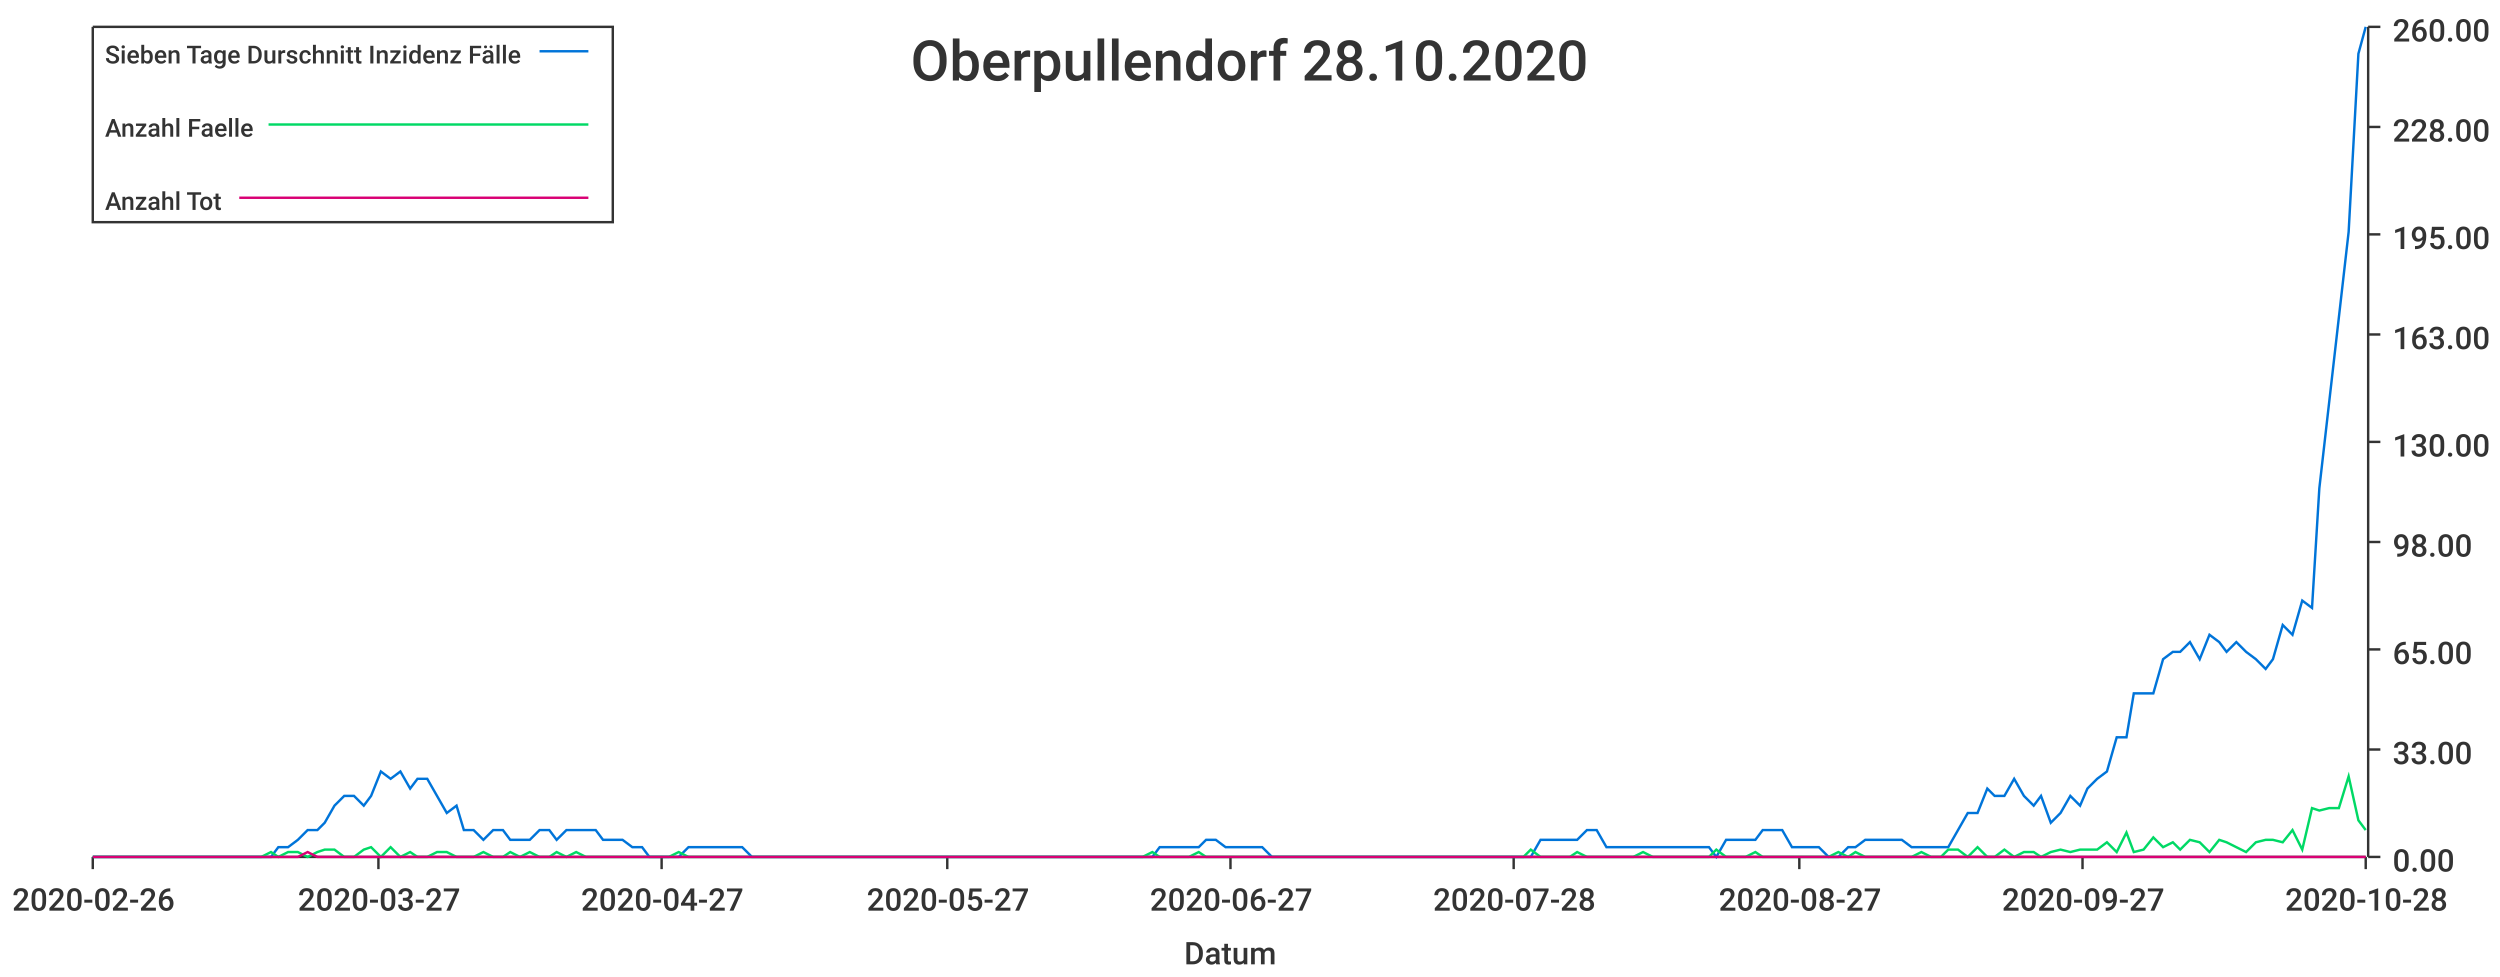
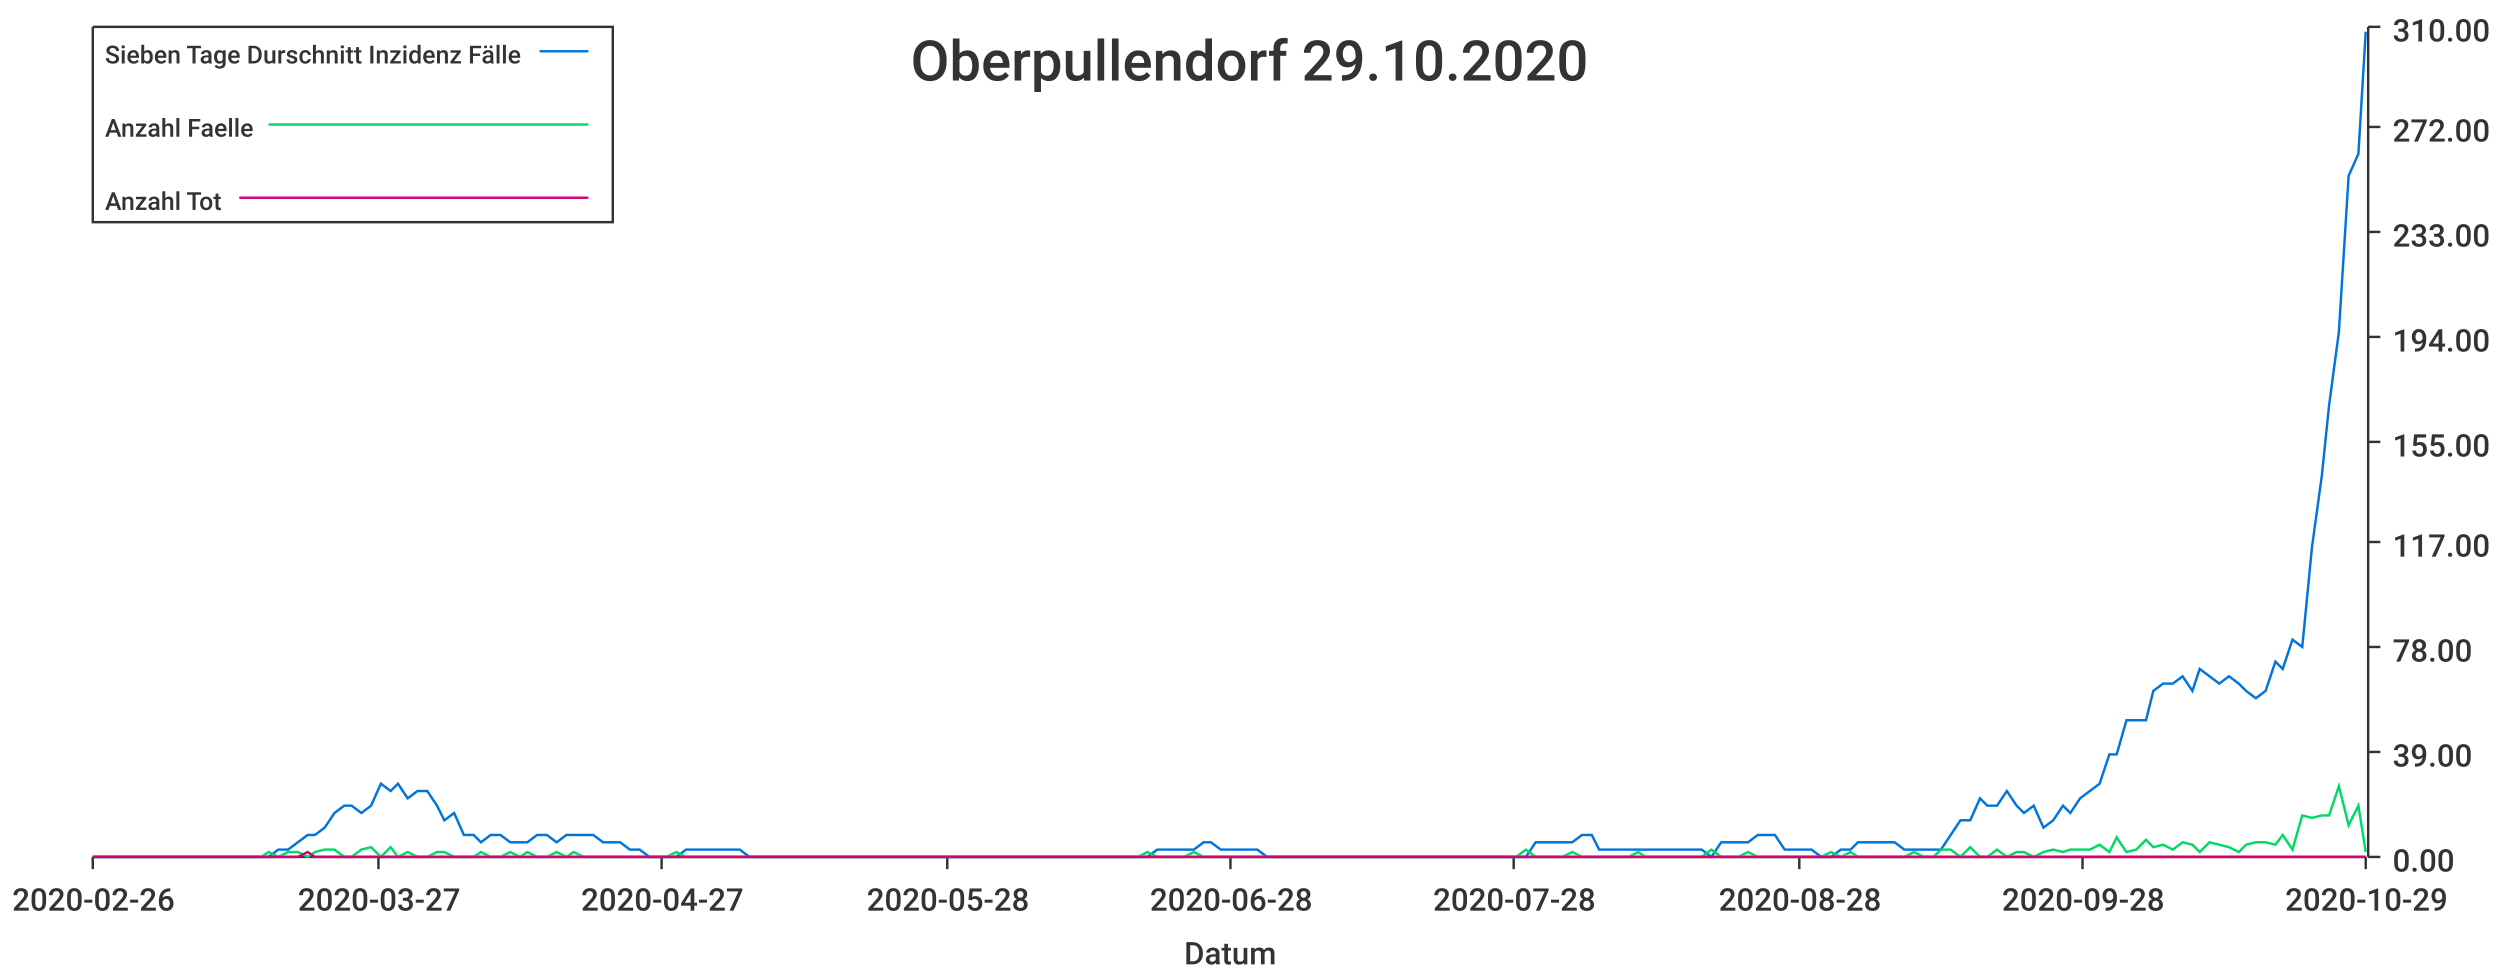
<svg xmlns="http://www.w3.org/2000/svg" width="1024" height="400">\n<path d="M 0 0 L 1024 0 L 1024 400 L 0 400 L 0 0" style="stroke-width:0;stroke:rgba(255,255,255,1.0);fill:rgba(255,255,255,1.0)" />
  <path d="M 38 11 L 969 11 L 969 351 L 38 351 L 38 11" style="stroke-width:0;stroke:rgba(255,255,255,1.0);fill:rgba(255,255,255,1.0)" />
  <path d="M 38 351 L 969 351" style="stroke-width:1;stroke:rgba(51,51,51,1.0);fill:none" />
  <path d="M 38 351 L 38 356" style="stroke-width:1;stroke:rgba(51,51,51,1.0);fill:none" />
  <text x="5" y="373" style="stroke-width:0;stroke:none;fill:rgba(51,51,51,1.0);font-size:12.8px;font-family:'Roboto Medium',sans-serif">2020-02-26</text>
  <path d="M 155 351 L 155 356" style="stroke-width:1;stroke:rgba(51,51,51,1.0);fill:none" />
  <text x="122" y="373" style="stroke-width:0;stroke:none;fill:rgba(51,51,51,1.0);font-size:12.8px;font-family:'Roboto Medium',sans-serif">2020-03-27</text>
  <path d="M 271 351 L 271 356" style="stroke-width:1;stroke:rgba(51,51,51,1.0);fill:none" />
  <text x="238" y="373" style="stroke-width:0;stroke:none;fill:rgba(51,51,51,1.0);font-size:12.8px;font-family:'Roboto Medium',sans-serif">2020-04-27</text>
  <path d="M 388 351 L 388 356" style="stroke-width:1;stroke:rgba(51,51,51,1.0);fill:none" />
-   <text x="355" y="373" style="stroke-width:0;stroke:none;fill:rgba(51,51,51,1.0);font-size:12.8px;font-family:'Roboto Medium',sans-serif">2020-05-27</text>
+   <text x="355" y="373" style="stroke-width:0;stroke:none;fill:rgba(51,51,51,1.0);font-size:12.8px;font-family:'Roboto Medium',sans-serif">2020-05-28</text>
  <path d="M 504 351 L 504 356" style="stroke-width:1;stroke:rgba(51,51,51,1.0);fill:none" />
-   <text x="471" y="373" style="stroke-width:0;stroke:none;fill:rgba(51,51,51,1.0);font-size:12.8px;font-family:'Roboto Medium',sans-serif">2020-06-27</text>
+   <text x="471" y="373" style="stroke-width:0;stroke:none;fill:rgba(51,51,51,1.0);font-size:12.8px;font-family:'Roboto Medium',sans-serif">2020-06-28</text>
  <path d="M 620 351 L 620 356" style="stroke-width:1;stroke:rgba(51,51,51,1.0);fill:none" />
  <text x="587" y="373" style="stroke-width:0;stroke:none;fill:rgba(51,51,51,1.0);font-size:12.8px;font-family:'Roboto Medium',sans-serif">2020-07-28</text>
  <path d="M 737 351 L 737 356" style="stroke-width:1;stroke:rgba(51,51,51,1.0);fill:none" />
-   <text x="704" y="373" style="stroke-width:0;stroke:none;fill:rgba(51,51,51,1.0);font-size:12.8px;font-family:'Roboto Medium',sans-serif">2020-08-27</text>
+   <text x="704" y="373" style="stroke-width:0;stroke:none;fill:rgba(51,51,51,1.0);font-size:12.8px;font-family:'Roboto Medium',sans-serif">2020-08-28</text>
  <path d="M 853 351 L 853 356" style="stroke-width:1;stroke:rgba(51,51,51,1.0);fill:none" />
-   <text x="820" y="373" style="stroke-width:0;stroke:none;fill:rgba(51,51,51,1.0);font-size:12.8px;font-family:'Roboto Medium',sans-serif">2020-09-27</text>
+   <text x="820" y="373" style="stroke-width:0;stroke:none;fill:rgba(51,51,51,1.0);font-size:12.8px;font-family:'Roboto Medium',sans-serif">2020-09-28</text>
  <path d="M 969 351 L 969 356" style="stroke-width:1;stroke:rgba(51,51,51,1.0);fill:none" />
-   <text x="936" y="373" style="stroke-width:0;stroke:none;fill:rgba(51,51,51,1.0);font-size:12.8px;font-family:'Roboto Medium',sans-serif">2020-10-28</text>
+   <text x="936" y="373" style="stroke-width:0;stroke:none;fill:rgba(51,51,51,1.0);font-size:12.8px;font-family:'Roboto Medium',sans-serif">2020-10-29</text>
  <text x="485" y="395" style="stroke-width:0;stroke:none;fill:rgba(51,51,51,1.0);font-size:12.8px;font-family:'Roboto Medium',sans-serif">Datum</text>
  <path d="M 970 351 L 970 11" style="stroke-width:1;stroke:rgba(51,51,51,1.0);fill:none" />
  <path d="M 970 351 L 975 351" style="stroke-width:1;stroke:rgba(51,51,51,1.0);fill:none" />
  <text x="980" y="357" style="stroke-width:0;stroke:none;fill:rgba(51,51,51,1.0);font-size:12.8px;font-family:'Roboto Medium',sans-serif">0.00</text>
-   <path d="M 970 307 L 975 307" style="stroke-width:1;stroke:rgba(51,51,51,1.0);fill:none" />
-   <text x="980" y="313" style="stroke-width:0;stroke:none;fill:rgba(51,51,51,1.0);font-size:12.8px;font-family:'Roboto Medium',sans-serif">33.00</text>
-   <path d="M 970 266 L 975 266" style="stroke-width:1;stroke:rgba(51,51,51,1.0);fill:none" />
-   <text x="980" y="272" style="stroke-width:0;stroke:none;fill:rgba(51,51,51,1.0);font-size:12.8px;font-family:'Roboto Medium',sans-serif">65.00</text>
+   <path d="M 970 308 L 975 308" style="stroke-width:1;stroke:rgba(51,51,51,1.0);fill:none" />
+   <text x="980" y="314" style="stroke-width:0;stroke:none;fill:rgba(51,51,51,1.0);font-size:12.8px;font-family:'Roboto Medium',sans-serif">39.00</text>
+   <path d="M 970 265 L 975 265" style="stroke-width:1;stroke:rgba(51,51,51,1.0);fill:none" />
+   <text x="980" y="271" style="stroke-width:0;stroke:none;fill:rgba(51,51,51,1.0);font-size:12.8px;font-family:'Roboto Medium',sans-serif">78.00</text>
  <path d="M 970 222 L 975 222" style="stroke-width:1;stroke:rgba(51,51,51,1.0);fill:none" />
-   <text x="980" y="228" style="stroke-width:0;stroke:none;fill:rgba(51,51,51,1.0);font-size:12.8px;font-family:'Roboto Medium',sans-serif">98.00</text>
+   <text x="980" y="228" style="stroke-width:0;stroke:none;fill:rgba(51,51,51,1.0);font-size:12.8px;font-family:'Roboto Medium',sans-serif">117.00</text>
  <path d="M 970 181 L 975 181" style="stroke-width:1;stroke:rgba(51,51,51,1.0);fill:none" />
-   <text x="980" y="187" style="stroke-width:0;stroke:none;fill:rgba(51,51,51,1.0);font-size:12.8px;font-family:'Roboto Medium',sans-serif">130.00</text>
-   <path d="M 970 137 L 975 137" style="stroke-width:1;stroke:rgba(51,51,51,1.0);fill:none" />
-   <text x="980" y="143" style="stroke-width:0;stroke:none;fill:rgba(51,51,51,1.0);font-size:12.8px;font-family:'Roboto Medium',sans-serif">163.00</text>
-   <path d="M 970 96 L 975 96" style="stroke-width:1;stroke:rgba(51,51,51,1.0);fill:none" />
-   <text x="980" y="102" style="stroke-width:0;stroke:none;fill:rgba(51,51,51,1.0);font-size:12.8px;font-family:'Roboto Medium',sans-serif">195.00</text>
+   <text x="980" y="187" style="stroke-width:0;stroke:none;fill:rgba(51,51,51,1.0);font-size:12.8px;font-family:'Roboto Medium',sans-serif">155.00</text>
+   <path d="M 970 138 L 975 138" style="stroke-width:1;stroke:rgba(51,51,51,1.0);fill:none" />
+   <text x="980" y="144" style="stroke-width:0;stroke:none;fill:rgba(51,51,51,1.0);font-size:12.8px;font-family:'Roboto Medium',sans-serif">194.00</text>
+   <path d="M 970 95 L 975 95" style="stroke-width:1;stroke:rgba(51,51,51,1.0);fill:none" />
+   <text x="980" y="101" style="stroke-width:0;stroke:none;fill:rgba(51,51,51,1.0);font-size:12.8px;font-family:'Roboto Medium',sans-serif">233.00</text>
  <path d="M 970 52 L 975 52" style="stroke-width:1;stroke:rgba(51,51,51,1.0);fill:none" />
-   <text x="980" y="58" style="stroke-width:0;stroke:none;fill:rgba(51,51,51,1.0);font-size:12.8px;font-family:'Roboto Medium',sans-serif">228.00</text>
+   <text x="980" y="58" style="stroke-width:0;stroke:none;fill:rgba(51,51,51,1.0);font-size:12.8px;font-family:'Roboto Medium',sans-serif">272.00</text>
  <path d="M 970 11 L 975 11" style="stroke-width:1;stroke:rgba(51,51,51,1.0);fill:none" />
-   <text x="980" y="17" style="stroke-width:0;stroke:none;fill:rgba(51,51,51,1.0);font-size:12.8px;font-family:'Roboto Medium',sans-serif">260.00</text>
-   <path d="M 38 351 L 42 351 L 46 351 L 50 351 L 54 351 L 57 351 L 61 351 L 65 351 L 69 351 L 73 351 L 76 351 L 80 351 L 84 351 L 88 351 L 92 351 L 95 351 L 99 351 L 103 351 L 107 351 L 111 351 L 114 347 L 118 347 L 122 344 L 126 340 L 130 340 L 133 337 L 137 330 L 141 326 L 145 326 L 149 330 L 152 326 L 156 316 L 160 319 L 164 316 L 168 323 L 171 319 L 175 319 L 179 326 L 183 333 L 187 330 L 190 340 L 194 340 L 198 344 L 202 340 L 206 340 L 209 344 L 213 344 L 217 344 L 221 340 L 225 340 L 228 344 L 232 340 L 236 340 L 240 340 L 244 340 L 247 344 L 251 344 L 255 344 L 259 347 L 263 347 L 266 351 L 270 351 L 274 351 L 278 351 L 282 347 L 286 347 L 289 347 L 293 347 L 297 347 L 301 347 L 304 347 L 308 351 L 312 351 L 316 351 L 320 351 L 323 351 L 327 351 L 331 351 L 335 351 L 339 351 L 342 351 L 346 351 L 350 351 L 354 351 L 358 351 L 361 351 L 365 351 L 369 351 L 373 351 L 377 351 L 380 351 L 384 351 L 388 351 L 392 351 L 396 351 L 399 351 L 403 351 L 407 351 L 411 351 L 415 351 L 418 351 L 422 351 L 426 351 L 430 351 L 434 351 L 437 351 L 441 351 L 445 351 L 449 351 L 453 351 L 456 351 L 460 351 L 464 351 L 468 351 L 472 351 L 475 347 L 479 347 L 483 347 L 487 347 L 491 347 L 494 344 L 498 344 L 502 347 L 506 347 L 510 347 L 513 347 L 517 347 L 521 351 L 525 351 L 529 351 L 533 351 L 536 351 L 540 351 L 544 351 L 548 351 L 551 351 L 555 351 L 559 351 L 563 351 L 567 351 L 570 351 L 574 351 L 578 351 L 582 351 L 586 351 L 589 351 L 593 351 L 597 351 L 601 351 L 605 351 L 608 351 L 612 351 L 616 351 L 620 351 L 624 351 L 627 351 L 631 344 L 635 344 L 639 344 L 643 344 L 646 344 L 650 340 L 654 340 L 658 347 L 662 347 L 665 347 L 669 347 L 673 347 L 677 347 L 681 347 L 684 347 L 688 347 L 692 347 L 696 347 L 700 347 L 703 351 L 707 344 L 711 344 L 715 344 L 719 344 L 722 340 L 726 340 L 730 340 L 734 347 L 738 347 L 741 347 L 745 347 L 749 351 L 753 351 L 757 347 L 760 347 L 764 344 L 768 344 L 772 344 L 776 344 L 779 344 L 783 347 L 787 347 L 791 347 L 795 347 L 798 347 L 802 340 L 806 333 L 810 333 L 814 323 L 817 326 L 821 326 L 825 319 L 829 326 L 833 330 L 836 326 L 840 337 L 844 333 L 848 326 L 852 330 L 855 323 L 859 319 L 863 316 L 867 302 L 871 302 L 874 284 L 878 284 L 882 284 L 886 270 L 890 267 L 893 267 L 897 263 L 901 270 L 905 260 L 909 263 L 912 267 L 916 263 L 920 267 L 924 270 L 928 274 L 931 270 L 935 256 L 939 260 L 943 246 L 947 249 L 950 200 L 954 165 L 958 130 L 962 95 L 966 22 L 969 11" style="stroke-width:1;stroke:rgba(0,116,217,1.0);fill:none" />
-   <path d="M 38 351 L 42 351 L 46 351 L 50 351 L 54 351 L 57 351 L 61 351 L 65 351 L 69 351 L 73 351 L 76 351 L 80 351 L 84 351 L 88 351 L 92 351 L 95 351 L 99 351 L 103 351 L 107 351 L 111 349 L 114 351 L 118 349 L 122 349 L 126 351 L 130 349 L 133 348 L 137 348 L 141 351 L 145 351 L 149 348 L 152 347 L 156 351 L 160 347 L 164 351 L 168 349 L 171 351 L 175 351 L 179 349 L 183 349 L 187 351 L 190 351 L 194 351 L 198 349 L 202 351 L 206 351 L 209 349 L 213 351 L 217 349 L 221 351 L 225 351 L 228 349 L 232 351 L 236 349 L 240 351 L 244 351 L 247 351 L 251 351 L 255 351 L 259 351 L 263 351 L 266 351 L 270 351 L 274 351 L 278 349 L 282 351 L 286 351 L 289 351 L 293 351 L 297 351 L 301 351 L 304 351 L 308 351 L 312 351 L 316 351 L 320 351 L 323 351 L 327 351 L 331 351 L 335 351 L 339 351 L 342 351 L 346 351 L 350 351 L 354 351 L 358 351 L 361 351 L 365 351 L 369 351 L 373 351 L 377 351 L 380 351 L 384 351 L 388 351 L 392 351 L 396 351 L 399 351 L 403 351 L 407 351 L 411 351 L 415 351 L 418 351 L 422 351 L 426 351 L 430 351 L 434 351 L 437 351 L 441 351 L 445 351 L 449 351 L 453 351 L 456 351 L 460 351 L 464 351 L 468 351 L 472 349 L 475 351 L 479 351 L 483 351 L 487 351 L 491 349 L 494 351 L 498 351 L 502 351 L 506 351 L 510 351 L 513 351 L 517 351 L 521 351 L 525 351 L 529 351 L 533 351 L 536 351 L 540 351 L 544 351 L 548 351 L 551 351 L 555 351 L 559 351 L 563 351 L 567 351 L 570 351 L 574 351 L 578 351 L 582 351 L 586 351 L 589 351 L 593 351 L 597 351 L 601 351 L 605 351 L 608 351 L 612 351 L 616 351 L 620 351 L 624 351 L 627 348 L 631 351 L 635 351 L 639 351 L 643 351 L 646 349 L 650 351 L 654 351 L 658 351 L 662 351 L 665 351 L 669 351 L 673 349 L 677 351 L 681 351 L 684 351 L 688 351 L 692 351 L 696 351 L 700 351 L 703 348 L 707 351 L 711 351 L 715 351 L 719 349 L 722 351 L 726 351 L 730 351 L 734 351 L 738 351 L 741 351 L 745 351 L 749 351 L 753 349 L 757 351 L 760 349 L 764 351 L 768 351 L 772 351 L 776 351 L 779 351 L 783 351 L 787 349 L 791 351 L 795 351 L 798 348 L 802 348 L 806 351 L 810 347 L 814 351 L 817 351 L 821 348 L 825 351 L 829 349 L 833 349 L 836 351 L 840 349 L 844 348 L 848 349 L 852 348 L 855 348 L 859 348 L 863 345 L 867 349 L 871 341 L 874 349 L 878 348 L 882 343 L 886 347 L 890 345 L 893 348 L 897 344 L 901 345 L 905 349 L 909 344 L 912 345 L 916 347 L 920 349 L 924 345 L 928 344 L 931 344 L 935 345 L 939 340 L 943 348 L 947 331 L 950 332 L 954 331 L 958 331 L 962 318 L 966 336 L 969 340" style="stroke-width:1;stroke:rgba(0,217,101,1.0);fill:none" />
-   <path d="M 38 351 L 42 351 L 46 351 L 50 351 L 54 351 L 57 351 L 61 351 L 65 351 L 69 351 L 73 351 L 76 351 L 80 351 L 84 351 L 88 351 L 92 351 L 95 351 L 99 351 L 103 351 L 107 351 L 111 351 L 114 351 L 118 351 L 122 351 L 126 349 L 130 351 L 133 351 L 137 351 L 141 351 L 145 351 L 149 351 L 152 351 L 156 351 L 160 351 L 164 351 L 168 351 L 171 351 L 175 351 L 179 351 L 183 351 L 187 351 L 190 351 L 194 351 L 198 351 L 202 351 L 206 351 L 209 351 L 213 351 L 217 351 L 221 351 L 225 351 L 228 351 L 232 351 L 236 351 L 240 351 L 244 351 L 247 351 L 251 351 L 255 351 L 259 351 L 263 351 L 266 351 L 270 351 L 274 351 L 278 351 L 282 351 L 286 351 L 289 351 L 293 351 L 297 351 L 301 351 L 304 351 L 308 351 L 312 351 L 316 351 L 320 351 L 323 351 L 327 351 L 331 351 L 335 351 L 339 351 L 342 351 L 346 351 L 350 351 L 354 351 L 358 351 L 361 351 L 365 351 L 369 351 L 373 351 L 377 351 L 380 351 L 384 351 L 388 351 L 392 351 L 396 351 L 399 351 L 403 351 L 407 351 L 411 351 L 415 351 L 418 351 L 422 351 L 426 351 L 430 351 L 434 351 L 437 351 L 441 351 L 445 351 L 449 351 L 453 351 L 456 351 L 460 351 L 464 351 L 468 351 L 472 351 L 475 351 L 479 351 L 483 351 L 487 351 L 491 351 L 494 351 L 498 351 L 502 351 L 506 351 L 510 351 L 513 351 L 517 351 L 521 351 L 525 351 L 529 351 L 533 351 L 536 351 L 540 351 L 544 351 L 548 351 L 551 351 L 555 351 L 559 351 L 563 351 L 567 351 L 570 351 L 574 351 L 578 351 L 582 351 L 586 351 L 589 351 L 593 351 L 597 351 L 601 351 L 605 351 L 608 351 L 612 351 L 616 351 L 620 351 L 624 351 L 627 351 L 631 351 L 635 351 L 639 351 L 643 351 L 646 351 L 650 351 L 654 351 L 658 351 L 662 351 L 665 351 L 669 351 L 673 351 L 677 351 L 681 351 L 684 351 L 688 351 L 692 351 L 696 351 L 700 351 L 703 351 L 707 351 L 711 351 L 715 351 L 719 351 L 722 351 L 726 351 L 730 351 L 734 351 L 738 351 L 741 351 L 745 351 L 749 351 L 753 351 L 757 351 L 760 351 L 764 351 L 768 351 L 772 351 L 776 351 L 779 351 L 783 351 L 787 351 L 791 351 L 795 351 L 798 351 L 802 351 L 806 351 L 810 351 L 814 351 L 817 351 L 821 351 L 825 351 L 829 351 L 833 351 L 836 351 L 840 351 L 844 351 L 848 351 L 852 351 L 855 351 L 859 351 L 863 351 L 867 351 L 871 351 L 874 351 L 878 351 L 882 351 L 886 351 L 890 351 L 893 351 L 897 351 L 901 351 L 905 351 L 909 351 L 912 351 L 916 351 L 920 351 L 924 351 L 928 351 L 931 351 L 935 351 L 939 351 L 943 351 L 947 351 L 950 351 L 954 351 L 958 351 L 962 351 L 966 351 L 969 351" style="stroke-width:1;stroke:rgba(217,0,116,1.0);fill:none" />
-   <text x="373" y="33" style="stroke-width:0;stroke:none;fill:rgba(51,51,51,1.0);font-size:23.0px;font-family:'Roboto Medium',sans-serif">Oberpullendorf 28.10.2020</text>
+   <text x="980" y="17" style="stroke-width:0;stroke:none;fill:rgba(51,51,51,1.0);font-size:12.8px;font-family:'Roboto Medium',sans-serif">310.00</text>
+   <path d="M 38 351 L 42 351 L 46 351 L 50 351 L 54 351 L 57 351 L 61 351 L 65 351 L 69 351 L 73 351 L 76 351 L 80 351 L 84 351 L 88 351 L 91 351 L 95 351 L 99 351 L 103 351 L 107 351 L 110 351 L 114 348 L 118 348 L 122 345 L 126 342 L 129 342 L 133 339 L 137 333 L 141 330 L 144 330 L 148 333 L 152 330 L 156 321 L 160 324 L 163 321 L 167 327 L 171 324 L 175 324 L 179 330 L 182 336 L 186 333 L 190 342 L 194 342 L 197 345 L 201 342 L 205 342 L 209 345 L 213 345 L 216 345 L 220 342 L 224 342 L 228 345 L 232 342 L 235 342 L 239 342 L 243 342 L 247 345 L 250 345 L 254 345 L 258 348 L 262 348 L 266 351 L 269 351 L 273 351 L 277 351 L 281 348 L 284 348 L 288 348 L 292 348 L 296 348 L 300 348 L 303 348 L 307 351 L 311 351 L 315 351 L 319 351 L 322 351 L 326 351 L 330 351 L 334 351 L 337 351 L 341 351 L 345 351 L 349 351 L 353 351 L 356 351 L 360 351 L 364 351 L 368 351 L 372 351 L 375 351 L 379 351 L 383 351 L 387 351 L 390 351 L 394 351 L 398 351 L 402 351 L 406 351 L 409 351 L 413 351 L 417 351 L 421 351 L 425 351 L 428 351 L 432 351 L 436 351 L 440 351 L 443 351 L 447 351 L 451 351 L 455 351 L 459 351 L 462 351 L 466 351 L 470 351 L 474 348 L 478 348 L 481 348 L 485 348 L 489 348 L 493 345 L 496 345 L 500 348 L 504 348 L 508 348 L 512 348 L 515 348 L 519 351 L 523 351 L 527 351 L 530 351 L 534 351 L 538 351 L 542 351 L 546 351 L 549 351 L 553 351 L 557 351 L 561 351 L 565 351 L 568 351 L 572 351 L 576 351 L 580 351 L 583 351 L 587 351 L 591 351 L 595 351 L 599 351 L 602 351 L 606 351 L 610 351 L 614 351 L 618 351 L 621 351 L 625 351 L 629 345 L 633 345 L 636 345 L 640 345 L 644 345 L 648 342 L 652 342 L 655 348 L 659 348 L 663 348 L 667 348 L 671 348 L 674 348 L 678 348 L 682 348 L 686 348 L 689 348 L 693 348 L 697 348 L 701 351 L 705 345 L 708 345 L 712 345 L 716 345 L 720 342 L 724 342 L 727 342 L 731 348 L 735 348 L 739 348 L 742 348 L 746 351 L 750 351 L 754 348 L 758 348 L 761 345 L 765 345 L 769 345 L 773 345 L 776 345 L 780 348 L 784 348 L 788 348 L 792 348 L 795 348 L 799 342 L 803 336 L 807 336 L 811 327 L 814 330 L 818 330 L 822 324 L 826 330 L 829 333 L 833 330 L 837 339 L 841 336 L 845 330 L 848 333 L 852 327 L 856 324 L 860 321 L 864 309 L 867 309 L 871 295 L 875 295 L 879 295 L 882 283 L 886 280 L 890 280 L 894 277 L 898 283 L 901 274 L 905 277 L 909 280 L 913 277 L 917 280 L 920 283 L 924 286 L 928 283 L 932 271 L 935 274 L 939 262 L 943 265 L 947 224 L 951 195 L 954 166 L 958 136 L 962 72 L 966 63 L 969 13" style="stroke-width:1;stroke:rgba(0,116,217,1.0);fill:none" />
+   <path d="M 38 351 L 42 351 L 46 351 L 50 351 L 54 351 L 57 351 L 61 351 L 65 351 L 69 351 L 73 351 L 76 351 L 80 351 L 84 351 L 88 351 L 91 351 L 95 351 L 99 351 L 103 351 L 107 351 L 110 349 L 114 351 L 118 349 L 122 349 L 126 351 L 129 349 L 133 348 L 137 348 L 141 351 L 144 351 L 148 348 L 152 347 L 156 351 L 160 347 L 163 351 L 167 349 L 171 351 L 175 351 L 179 349 L 182 349 L 186 351 L 190 351 L 194 351 L 197 349 L 201 351 L 205 351 L 209 349 L 213 351 L 216 349 L 220 351 L 224 351 L 228 349 L 232 351 L 235 349 L 239 351 L 243 351 L 247 351 L 250 351 L 254 351 L 258 351 L 262 351 L 266 351 L 269 351 L 273 351 L 277 349 L 281 351 L 284 351 L 288 351 L 292 351 L 296 351 L 300 351 L 303 351 L 307 351 L 311 351 L 315 351 L 319 351 L 322 351 L 326 351 L 330 351 L 334 351 L 337 351 L 341 351 L 345 351 L 349 351 L 353 351 L 356 351 L 360 351 L 364 351 L 368 351 L 372 351 L 375 351 L 379 351 L 383 351 L 387 351 L 390 351 L 394 351 L 398 351 L 402 351 L 406 351 L 409 351 L 413 351 L 417 351 L 421 351 L 425 351 L 428 351 L 432 351 L 436 351 L 440 351 L 443 351 L 447 351 L 451 351 L 455 351 L 459 351 L 462 351 L 466 351 L 470 349 L 474 351 L 478 351 L 481 351 L 485 351 L 489 349 L 493 351 L 496 351 L 500 351 L 504 351 L 508 351 L 512 351 L 515 351 L 519 351 L 523 351 L 527 351 L 530 351 L 534 351 L 538 351 L 542 351 L 546 351 L 549 351 L 553 351 L 557 351 L 561 351 L 565 351 L 568 351 L 572 351 L 576 351 L 580 351 L 583 351 L 587 351 L 591 351 L 595 351 L 599 351 L 602 351 L 606 351 L 610 351 L 614 351 L 618 351 L 621 351 L 625 348 L 629 351 L 633 351 L 636 351 L 640 351 L 644 349 L 648 351 L 652 351 L 655 351 L 659 351 L 663 351 L 667 351 L 671 349 L 674 351 L 678 351 L 682 351 L 686 351 L 689 351 L 693 351 L 697 351 L 701 348 L 705 351 L 708 351 L 712 351 L 716 349 L 720 351 L 724 351 L 727 351 L 731 351 L 735 351 L 739 351 L 742 351 L 746 351 L 750 349 L 754 351 L 758 349 L 761 351 L 765 351 L 769 351 L 773 351 L 776 351 L 780 351 L 784 349 L 788 351 L 792 351 L 795 348 L 799 348 L 803 351 L 807 347 L 811 351 L 814 351 L 818 348 L 822 351 L 826 349 L 829 349 L 833 351 L 837 349 L 841 348 L 845 349 L 848 348 L 852 348 L 856 348 L 860 346 L 864 349 L 867 343 L 871 349 L 875 348 L 879 344 L 882 347 L 886 346 L 890 348 L 894 345 L 898 346 L 901 349 L 905 345 L 909 346 L 913 347 L 917 349 L 920 346 L 924 345 L 928 345 L 932 346 L 935 342 L 939 348 L 943 334 L 947 335 L 951 334 L 954 334 L 958 322 L 962 338 L 966 330 L 969 349" style="stroke-width:1;stroke:rgba(0,217,101,1.0);fill:none" />
+   <path d="M 38 351 L 42 351 L 46 351 L 50 351 L 54 351 L 57 351 L 61 351 L 65 351 L 69 351 L 73 351 L 76 351 L 80 351 L 84 351 L 88 351 L 91 351 L 95 351 L 99 351 L 103 351 L 107 351 L 110 351 L 114 351 L 118 351 L 122 351 L 126 349 L 129 351 L 133 351 L 137 351 L 141 351 L 144 351 L 148 351 L 152 351 L 156 351 L 160 351 L 163 351 L 167 351 L 171 351 L 175 351 L 179 351 L 182 351 L 186 351 L 190 351 L 194 351 L 197 351 L 201 351 L 205 351 L 209 351 L 213 351 L 216 351 L 220 351 L 224 351 L 228 351 L 232 351 L 235 351 L 239 351 L 243 351 L 247 351 L 250 351 L 254 351 L 258 351 L 262 351 L 266 351 L 269 351 L 273 351 L 277 351 L 281 351 L 284 351 L 288 351 L 292 351 L 296 351 L 300 351 L 303 351 L 307 351 L 311 351 L 315 351 L 319 351 L 322 351 L 326 351 L 330 351 L 334 351 L 337 351 L 341 351 L 345 351 L 349 351 L 353 351 L 356 351 L 360 351 L 364 351 L 368 351 L 372 351 L 375 351 L 379 351 L 383 351 L 387 351 L 390 351 L 394 351 L 398 351 L 402 351 L 406 351 L 409 351 L 413 351 L 417 351 L 421 351 L 425 351 L 428 351 L 432 351 L 436 351 L 440 351 L 443 351 L 447 351 L 451 351 L 455 351 L 459 351 L 462 351 L 466 351 L 470 351 L 474 351 L 478 351 L 481 351 L 485 351 L 489 351 L 493 351 L 496 351 L 500 351 L 504 351 L 508 351 L 512 351 L 515 351 L 519 351 L 523 351 L 527 351 L 530 351 L 534 351 L 538 351 L 542 351 L 546 351 L 549 351 L 553 351 L 557 351 L 561 351 L 565 351 L 568 351 L 572 351 L 576 351 L 580 351 L 583 351 L 587 351 L 591 351 L 595 351 L 599 351 L 602 351 L 606 351 L 610 351 L 614 351 L 618 351 L 621 351 L 625 351 L 629 351 L 633 351 L 636 351 L 640 351 L 644 351 L 648 351 L 652 351 L 655 351 L 659 351 L 663 351 L 667 351 L 671 351 L 674 351 L 678 351 L 682 351 L 686 351 L 689 351 L 693 351 L 697 351 L 701 351 L 705 351 L 708 351 L 712 351 L 716 351 L 720 351 L 724 351 L 727 351 L 731 351 L 735 351 L 739 351 L 742 351 L 746 351 L 750 351 L 754 351 L 758 351 L 761 351 L 765 351 L 769 351 L 773 351 L 776 351 L 780 351 L 784 351 L 788 351 L 792 351 L 795 351 L 799 351 L 803 351 L 807 351 L 811 351 L 814 351 L 818 351 L 822 351 L 826 351 L 829 351 L 833 351 L 837 351 L 841 351 L 845 351 L 848 351 L 852 351 L 856 351 L 860 351 L 864 351 L 867 351 L 871 351 L 875 351 L 879 351 L 882 351 L 886 351 L 890 351 L 894 351 L 898 351 L 901 351 L 905 351 L 909 351 L 913 351 L 917 351 L 920 351 L 924 351 L 928 351 L 932 351 L 935 351 L 939 351 L 943 351 L 947 351 L 951 351 L 954 351 L 958 351 L 962 351 L 966 351 L 969 351" style="stroke-width:1;stroke:rgba(217,0,116,1.0);fill:none" />
+   <text x="373" y="33" style="stroke-width:0;stroke:none;fill:rgba(51,51,51,1.0);font-size:23.0px;font-family:'Roboto Medium',sans-serif">Oberpullendorf 29.10.2020</text>
  <path d="M 38 11 L 251 11 L 251 91 L 38 91 L 38 11" style="stroke-width:1;stroke:rgba(51,51,51,1.0);fill:rgba(255,255,255,1.0)" />
  <text x="43" y="26" style="stroke-width:0;stroke:none;fill:rgba(51,51,51,1.0);font-size:10.2px;font-family:'Roboto Medium',sans-serif">Sieben Tage Durschnitt Inzidenz Fälle</text>
  <path d="M 221 21 L 241 21" style="stroke-width:1;stroke:rgba(0,116,217,1.0);fill:none" />
  <text x="43" y="56" style="stroke-width:0;stroke:none;fill:rgba(51,51,51,1.0);font-size:10.2px;font-family:'Roboto Medium',sans-serif">Anzahl Faelle</text>
  <path d="M 110 51 L 241 51" style="stroke-width:1;stroke:rgba(0,217,101,1.0);fill:none" />
  <text x="43" y="86" style="stroke-width:0;stroke:none;fill:rgba(51,51,51,1.0);font-size:10.2px;font-family:'Roboto Medium',sans-serif">Anzahl Tot</text>
  <path d="M 98 81 L 241 81" style="stroke-width:1;stroke:rgba(217,0,116,1.0);fill:none" />
</svg>
